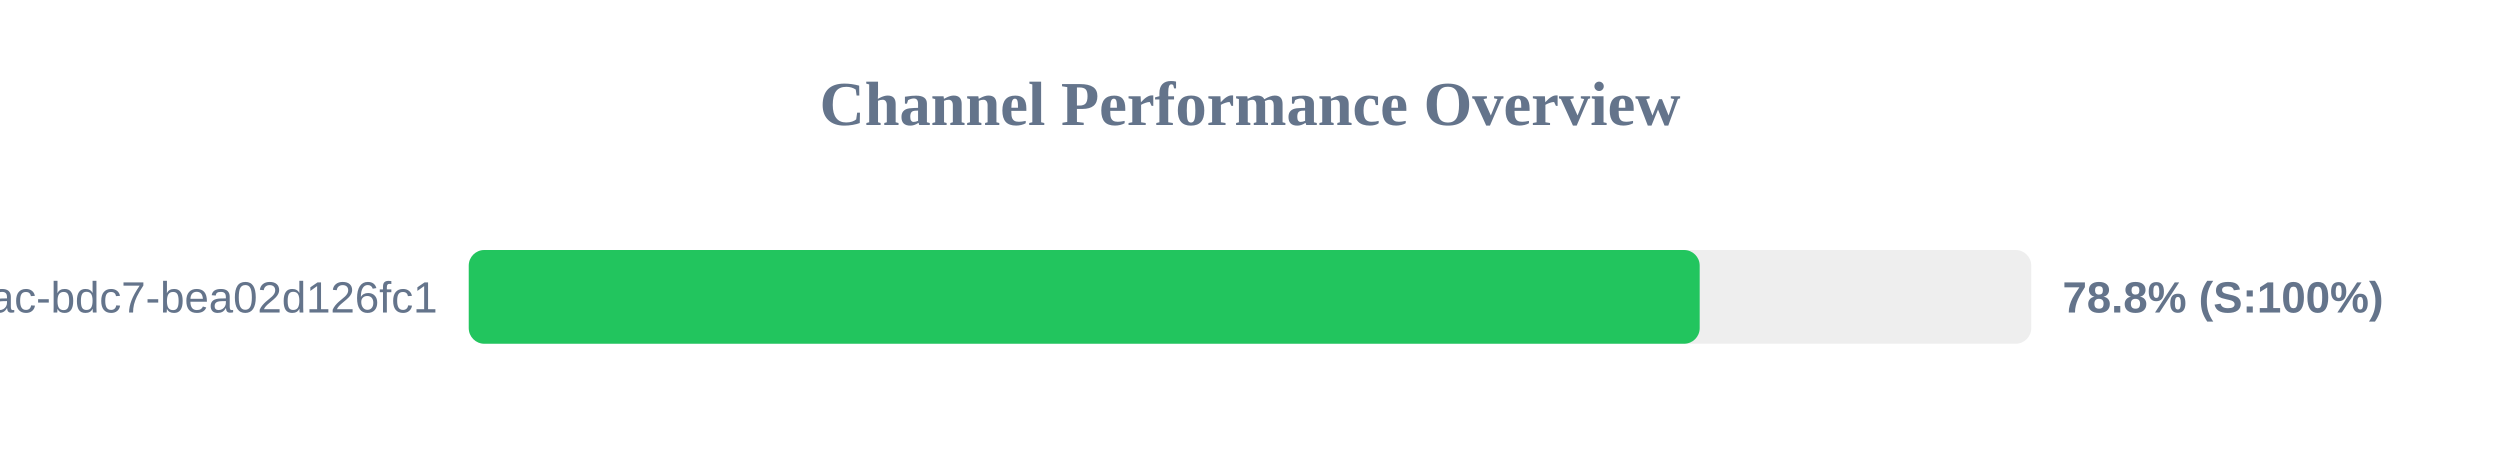
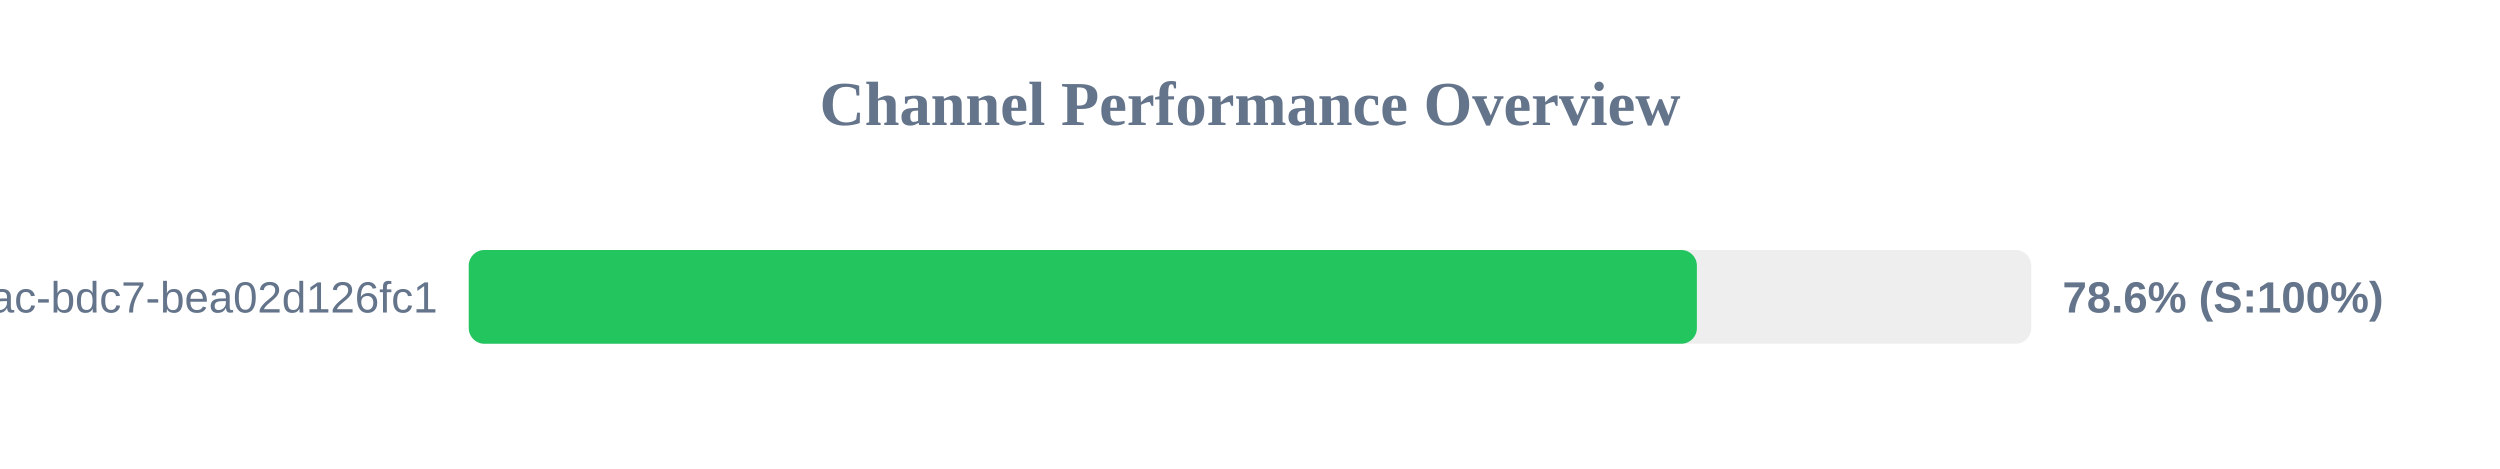
<svg xmlns="http://www.w3.org/2000/svg" width="800" height="150" version="1.1">
  <style>
        .row { font: 14px Arial; fill: #64748b; }
        .score { font: bold 14px Arial; fill: #64748b; }
    </style>
  <text x="400" y="40" text-anchor="middle" font-size="20px" font-weight="bold" fill="#64748b">Channel Performance Overview</text>
  <rect x="150" y="80" width="500" height="30" fill="#eee" rx="5" />
-   <rect x="150" y="80" width="393.9" height="30" fill="#22c55e" rx="5" />
+   <rect x="150" y="80" width="393.0" height="30" fill="#22c55e" rx="5" />
  <text x="140" y="100" text-anchor="end" class="row">?uuid=e31ad3e6-e341-42ac-bdc7-bea02d126fc1</text>
-   <text x="660" y="100" text-anchor="start" class="score">78.8% (S:100%)</text>
+   <text x="660" y="100" text-anchor="start" class="score">78.6% (S:100%)</text>
</svg>
